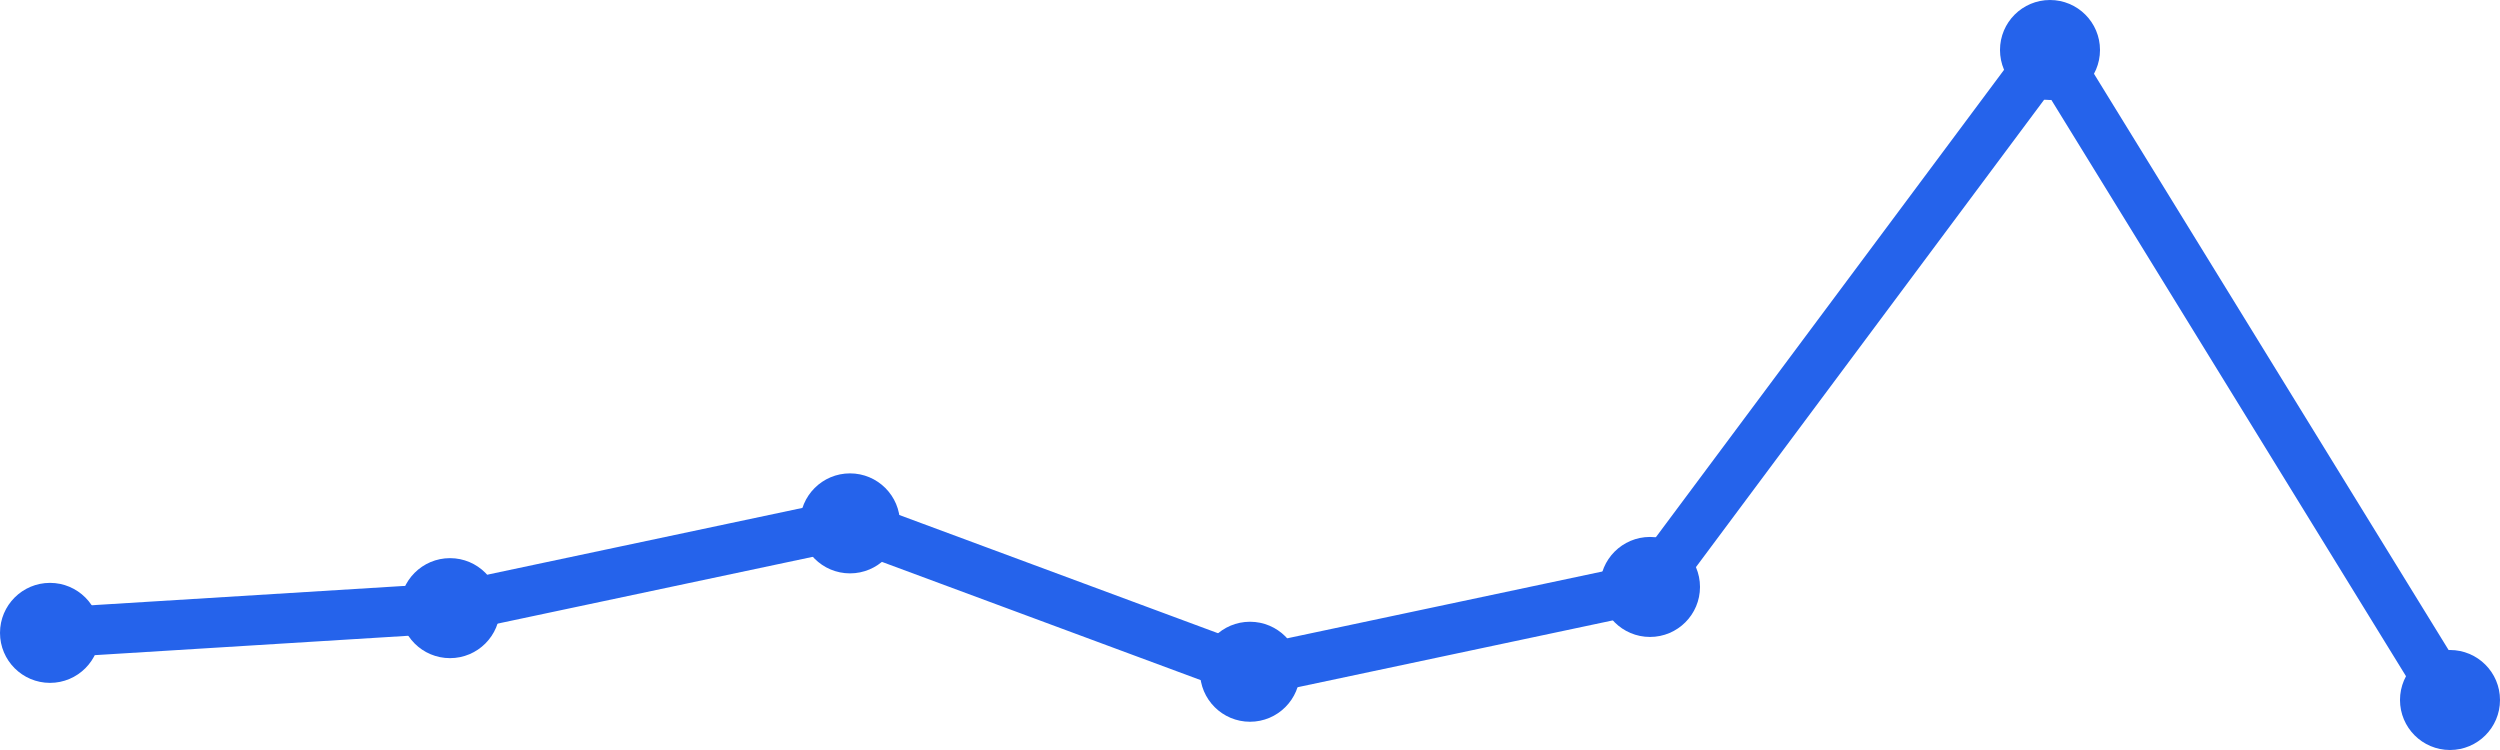
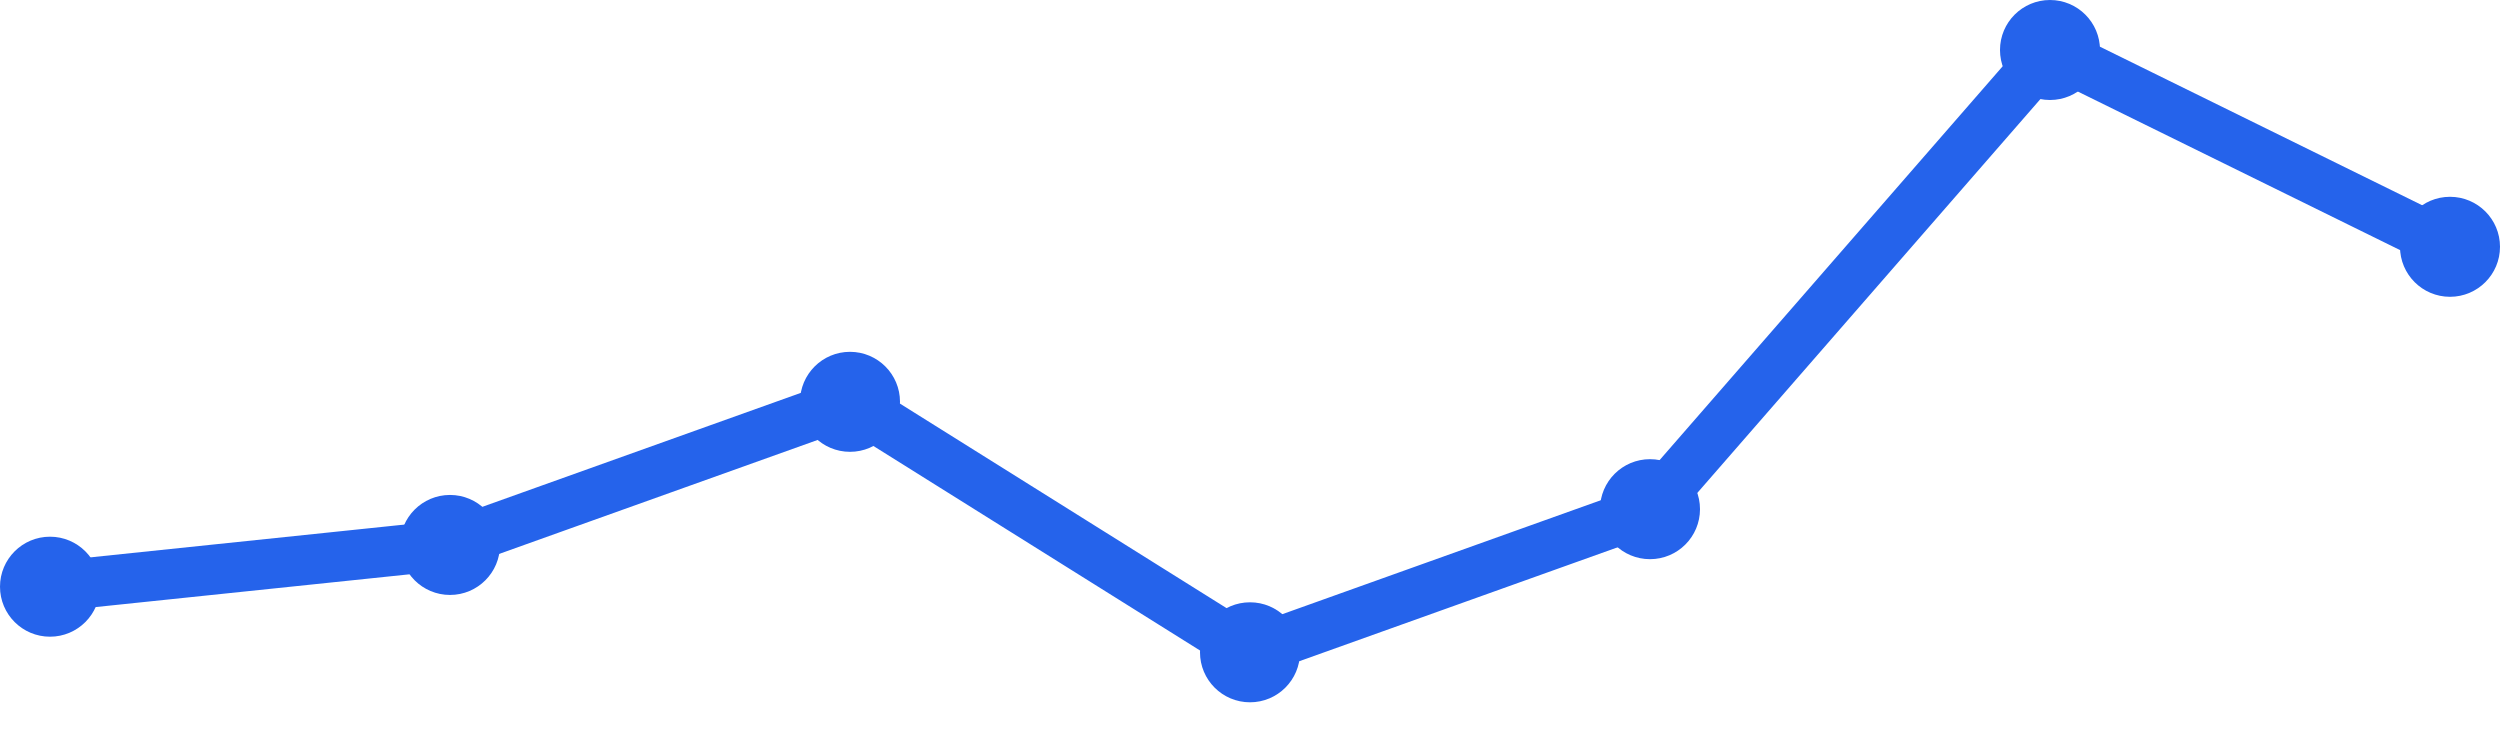
<svg xmlns="http://www.w3.org/2000/svg" width="100" height="30" viewBox="0 0 100 30">
-   <path d="M 2,25.315 L 18,24.326 L 34,20.935 L 50,26.87 L 66,23.478 L 82,2 L 98,28" fill="none" stroke="#2563eb" stroke-width="2" stroke-linecap="round" stroke-linejoin="round" />
-   <circle cx="2" cy="25.315" r="2" fill="#2563eb" />
-   <circle cx="18" cy="24.326" r="2" fill="#2563eb" />
-   <circle cx="34" cy="20.935" r="2" fill="#2563eb" />
-   <circle cx="50" cy="26.87" r="2" fill="#2563eb" />
-   <circle cx="66" cy="23.478" r="2" fill="#2563eb" />
+   <path d="M 2,23.468 L 18,21.798 L 34,16.073 L 50,26.092 L 66,20.367 L 82,2 L 98,9.872" fill="none" stroke="#2563eb" stroke-width="2" stroke-linecap="round" stroke-linejoin="round" />
+   <circle cx="2" cy="23.468" r="2" fill="#2563eb" />
+   <circle cx="18" cy="21.798" r="2" fill="#2563eb" />
+   <circle cx="34" cy="16.073" r="2" fill="#2563eb" />
+   <circle cx="50" cy="26.092" r="2" fill="#2563eb" />
+   <circle cx="66" cy="20.367" r="2" fill="#2563eb" />
  <circle cx="82" cy="2" r="2" fill="#2563eb" />
-   <circle cx="98" cy="28" r="2" fill="#2563eb" />
+   <circle cx="98" cy="9.872" r="2" fill="#2563eb" />
</svg>
